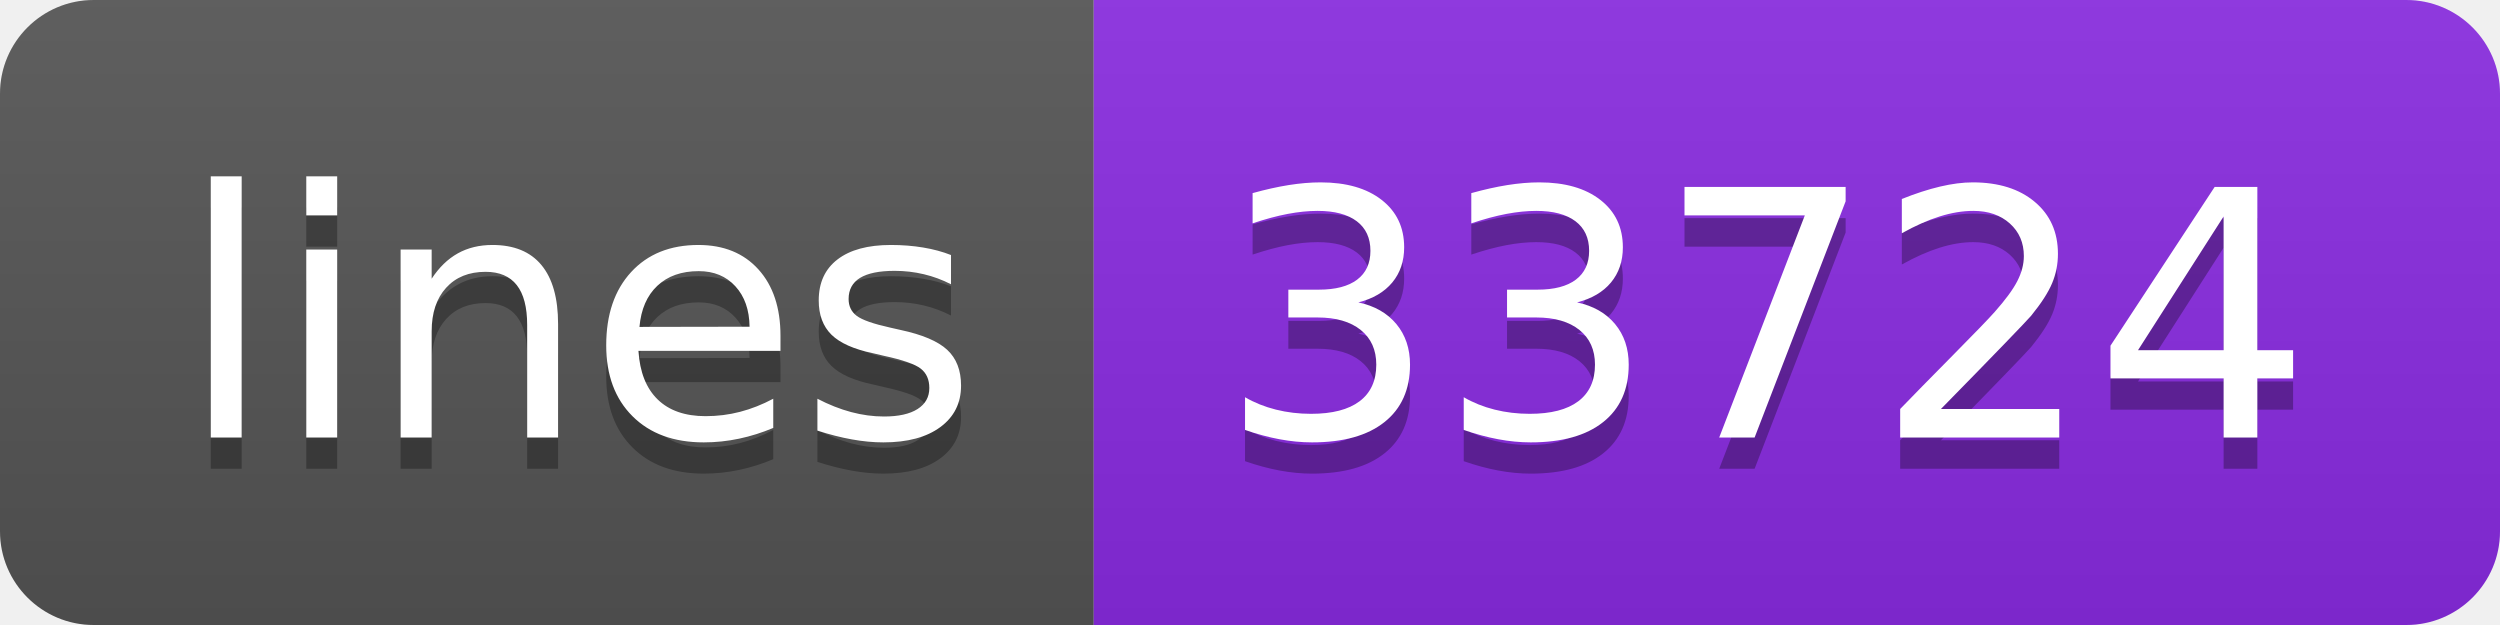
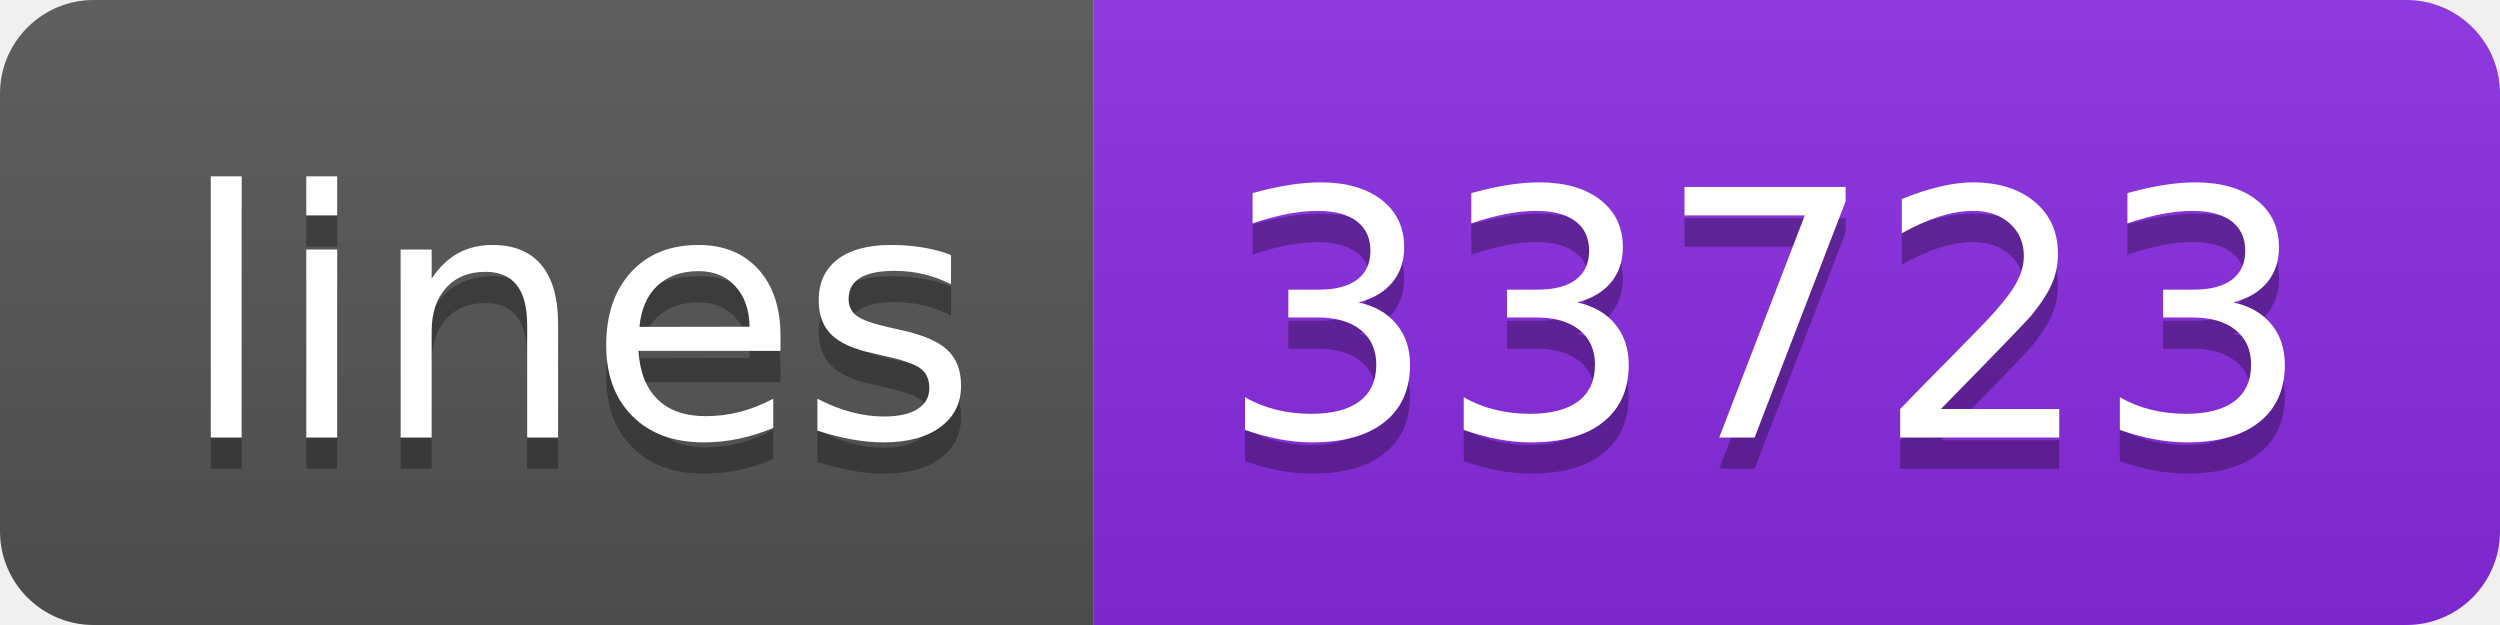
- <svg xmlns="http://www.w3.org/2000/svg" width="80" height="20" role="img" aria-label="lines: 33724">
+ <svg xmlns="http://www.w3.org/2000/svg" width="80" height="20" role="img" aria-label="lines: 33723">
  <linearGradient id="s" x2="0" y2="100%">
    <stop offset="0" stop-color="#bbb" stop-opacity=".1" />
    <stop offset="1" stop-opacity=".1" />
  </linearGradient>
  <clipPath id="r">
    <rect width="80" height="20" rx="3" fill="#fff" />
  </clipPath>
  <g clip-path="url(#r)">
    <rect width="35" height="20" fill="#555" />
    <rect x="35" width="45" height="20" fill="blueviolet" />
    <rect width="80" height="20" fill="url(#s)" />
  </g>
  <g fill="#fff" text-anchor="middle" font-family="Verdana,Geneva,DejaVu Sans,sans-serif" text-rendering="geometricPrecision" font-size="110">
    <text aria-hidden="true" x="185" y="150" fill="#010101" fill-opacity=".3" transform="scale(.1)" textLength="250">lines</text>
    <text x="185" y="140" transform="scale(.1)" fill="#fff" textLength="250">lines</text>
-     <text aria-hidden="true" x="565" y="150" fill="#010101" fill-opacity=".3" transform="scale(.1)" textLength="350">33724</text>
-     <text x="565" y="140" transform="scale(.1)" fill="#fff" textLength="350">33724</text>
+     <text aria-hidden="true" x="565" y="150" fill="#010101" fill-opacity=".3" transform="scale(.1)" textLength="350">33723</text>
+     <text x="565" y="140" transform="scale(.1)" fill="#fff" textLength="350">33723</text>
  </g>
</svg>
